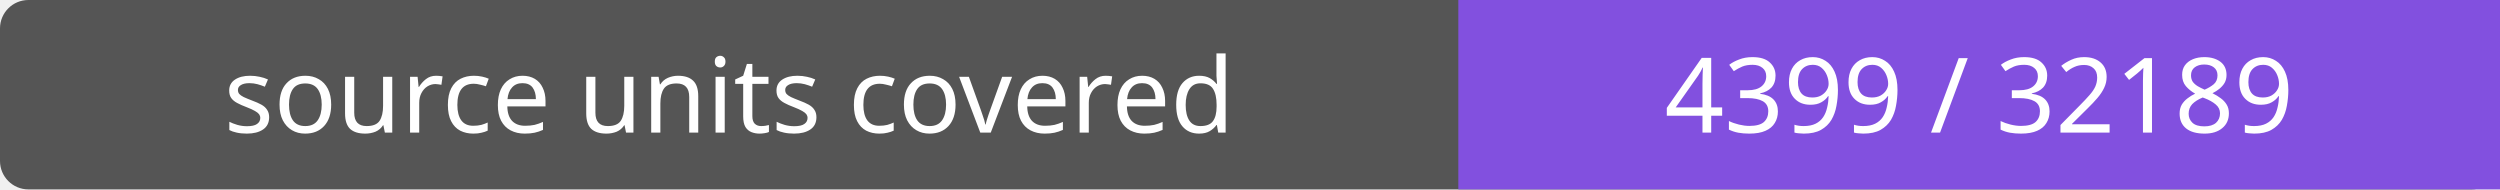
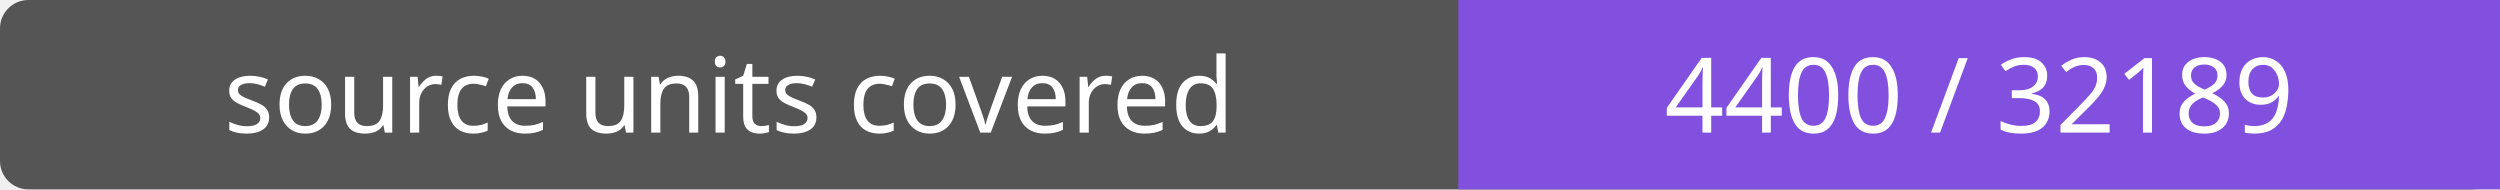
- <svg xmlns="http://www.w3.org/2000/svg" width="264" height="20" role="img" aria-label="source units covered: 4399 / 32189">
+ <svg xmlns="http://www.w3.org/2000/svg" width="264" height="20" role="img" aria-label="source units covered: 4400 / 32189">
  <rect width="264" height="20" rx="3" fill="#555" />
  <path fill="#8250df" d="M154 0h110v20H154z" />
  <g fill="#fff" text-anchor="middle" font-family="Verdana,sans-serif" font-size="11">
    <text x="77.0" y="14">source units covered</text>
-     <text x="209.0" y="14">4399 / 32189</text>
+     <text x="209.0" y="14">4400 / 32189</text>
  </g>
</svg>
